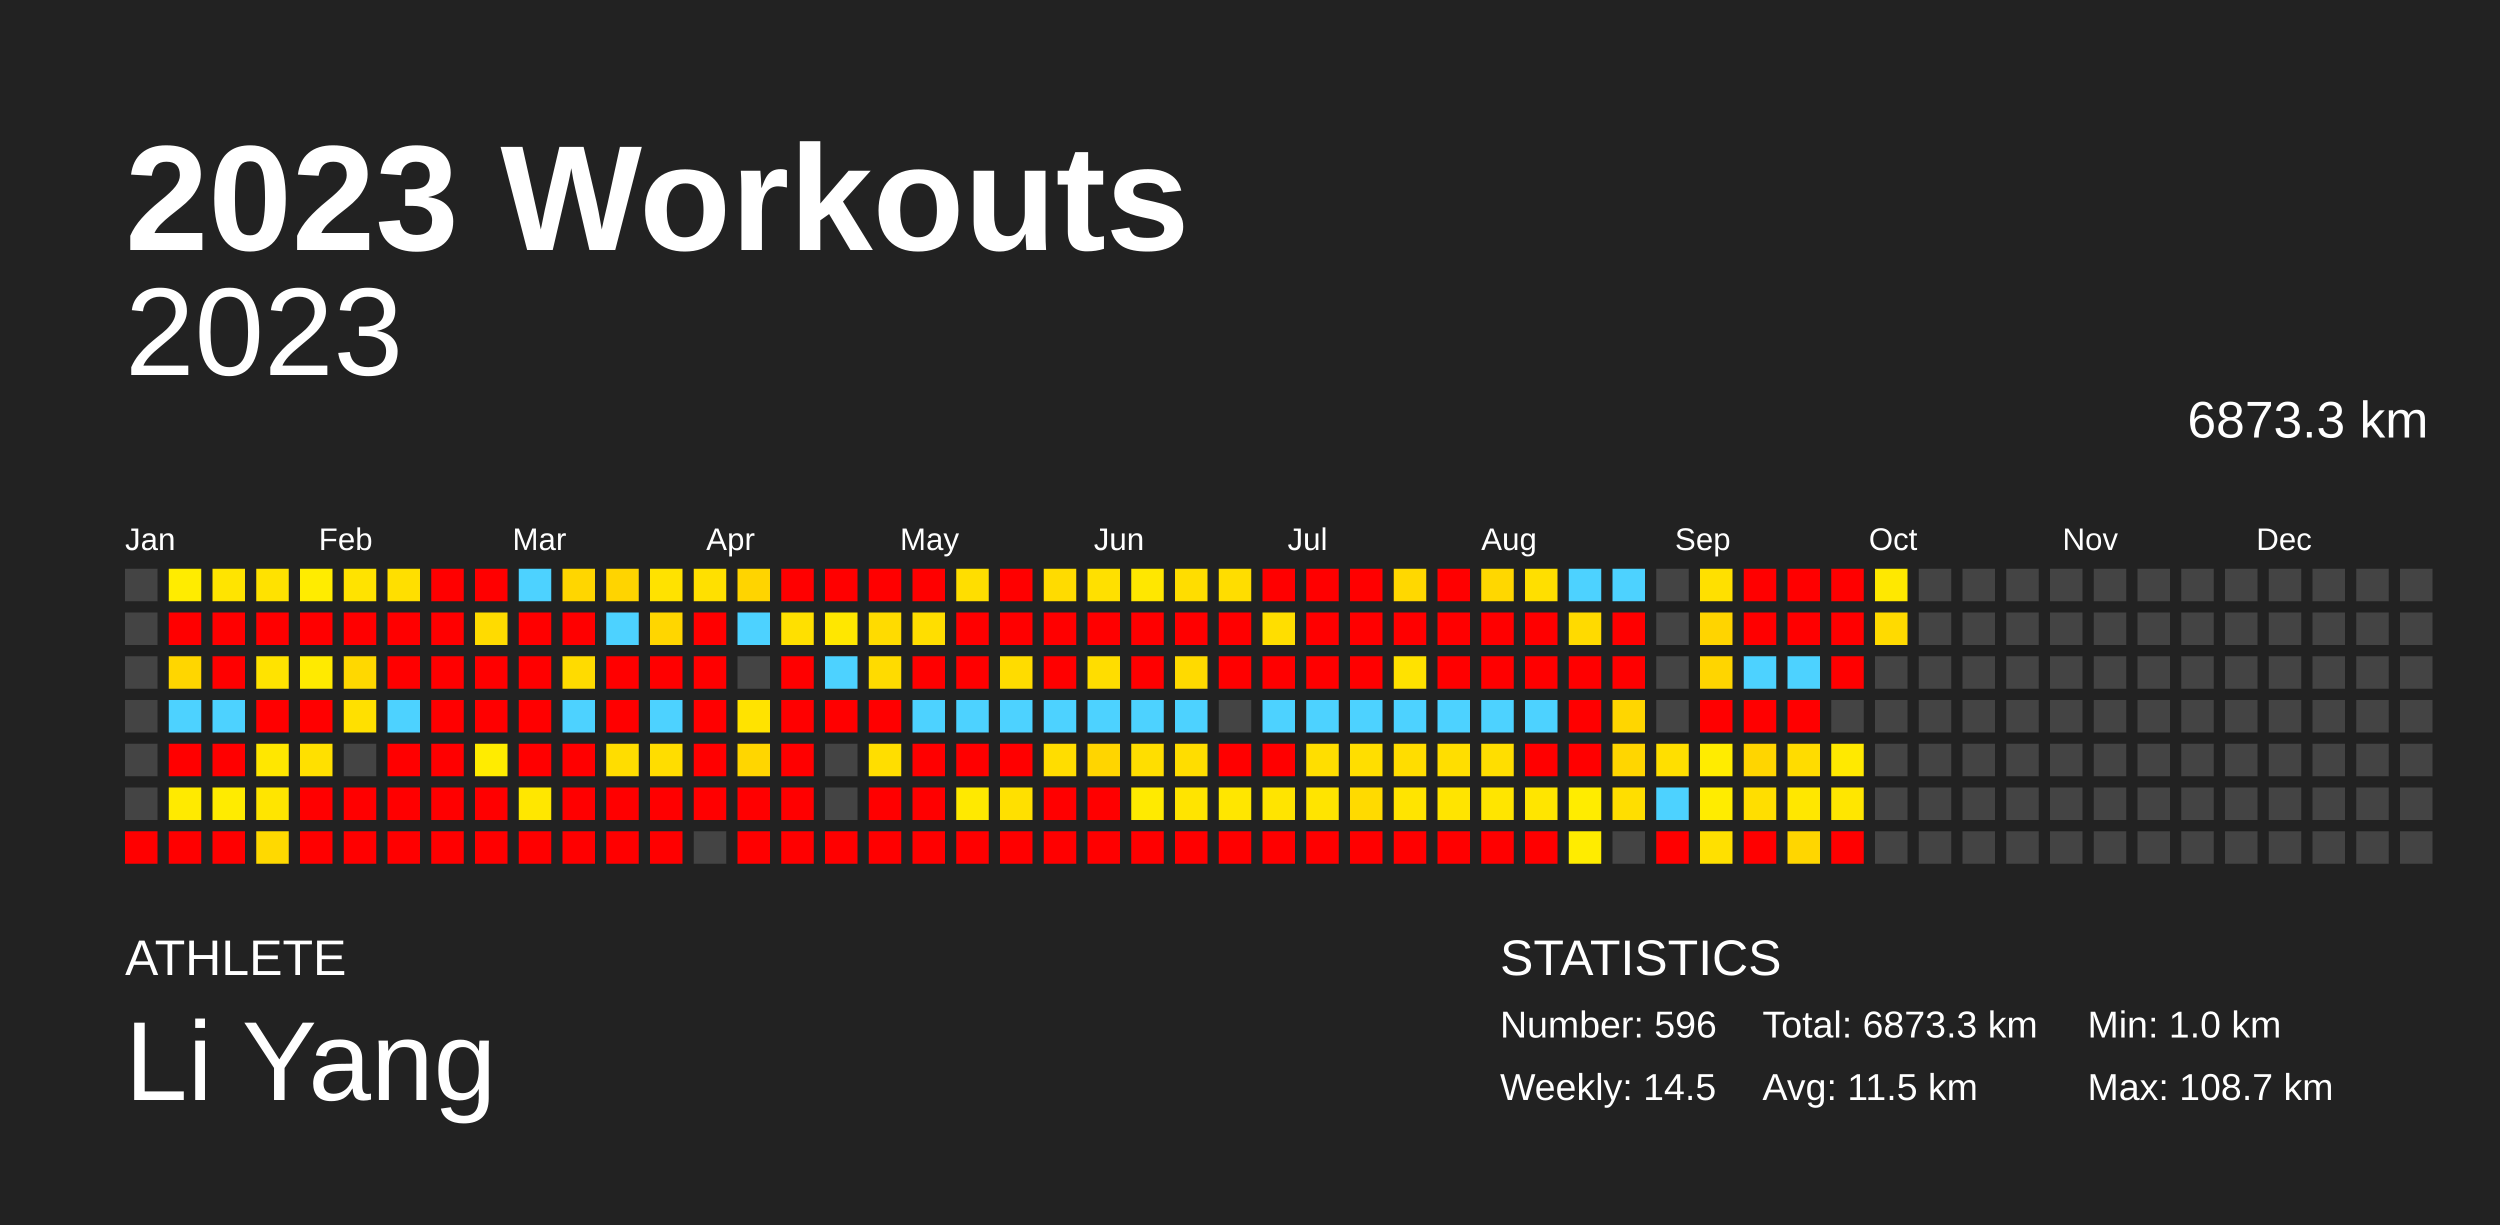
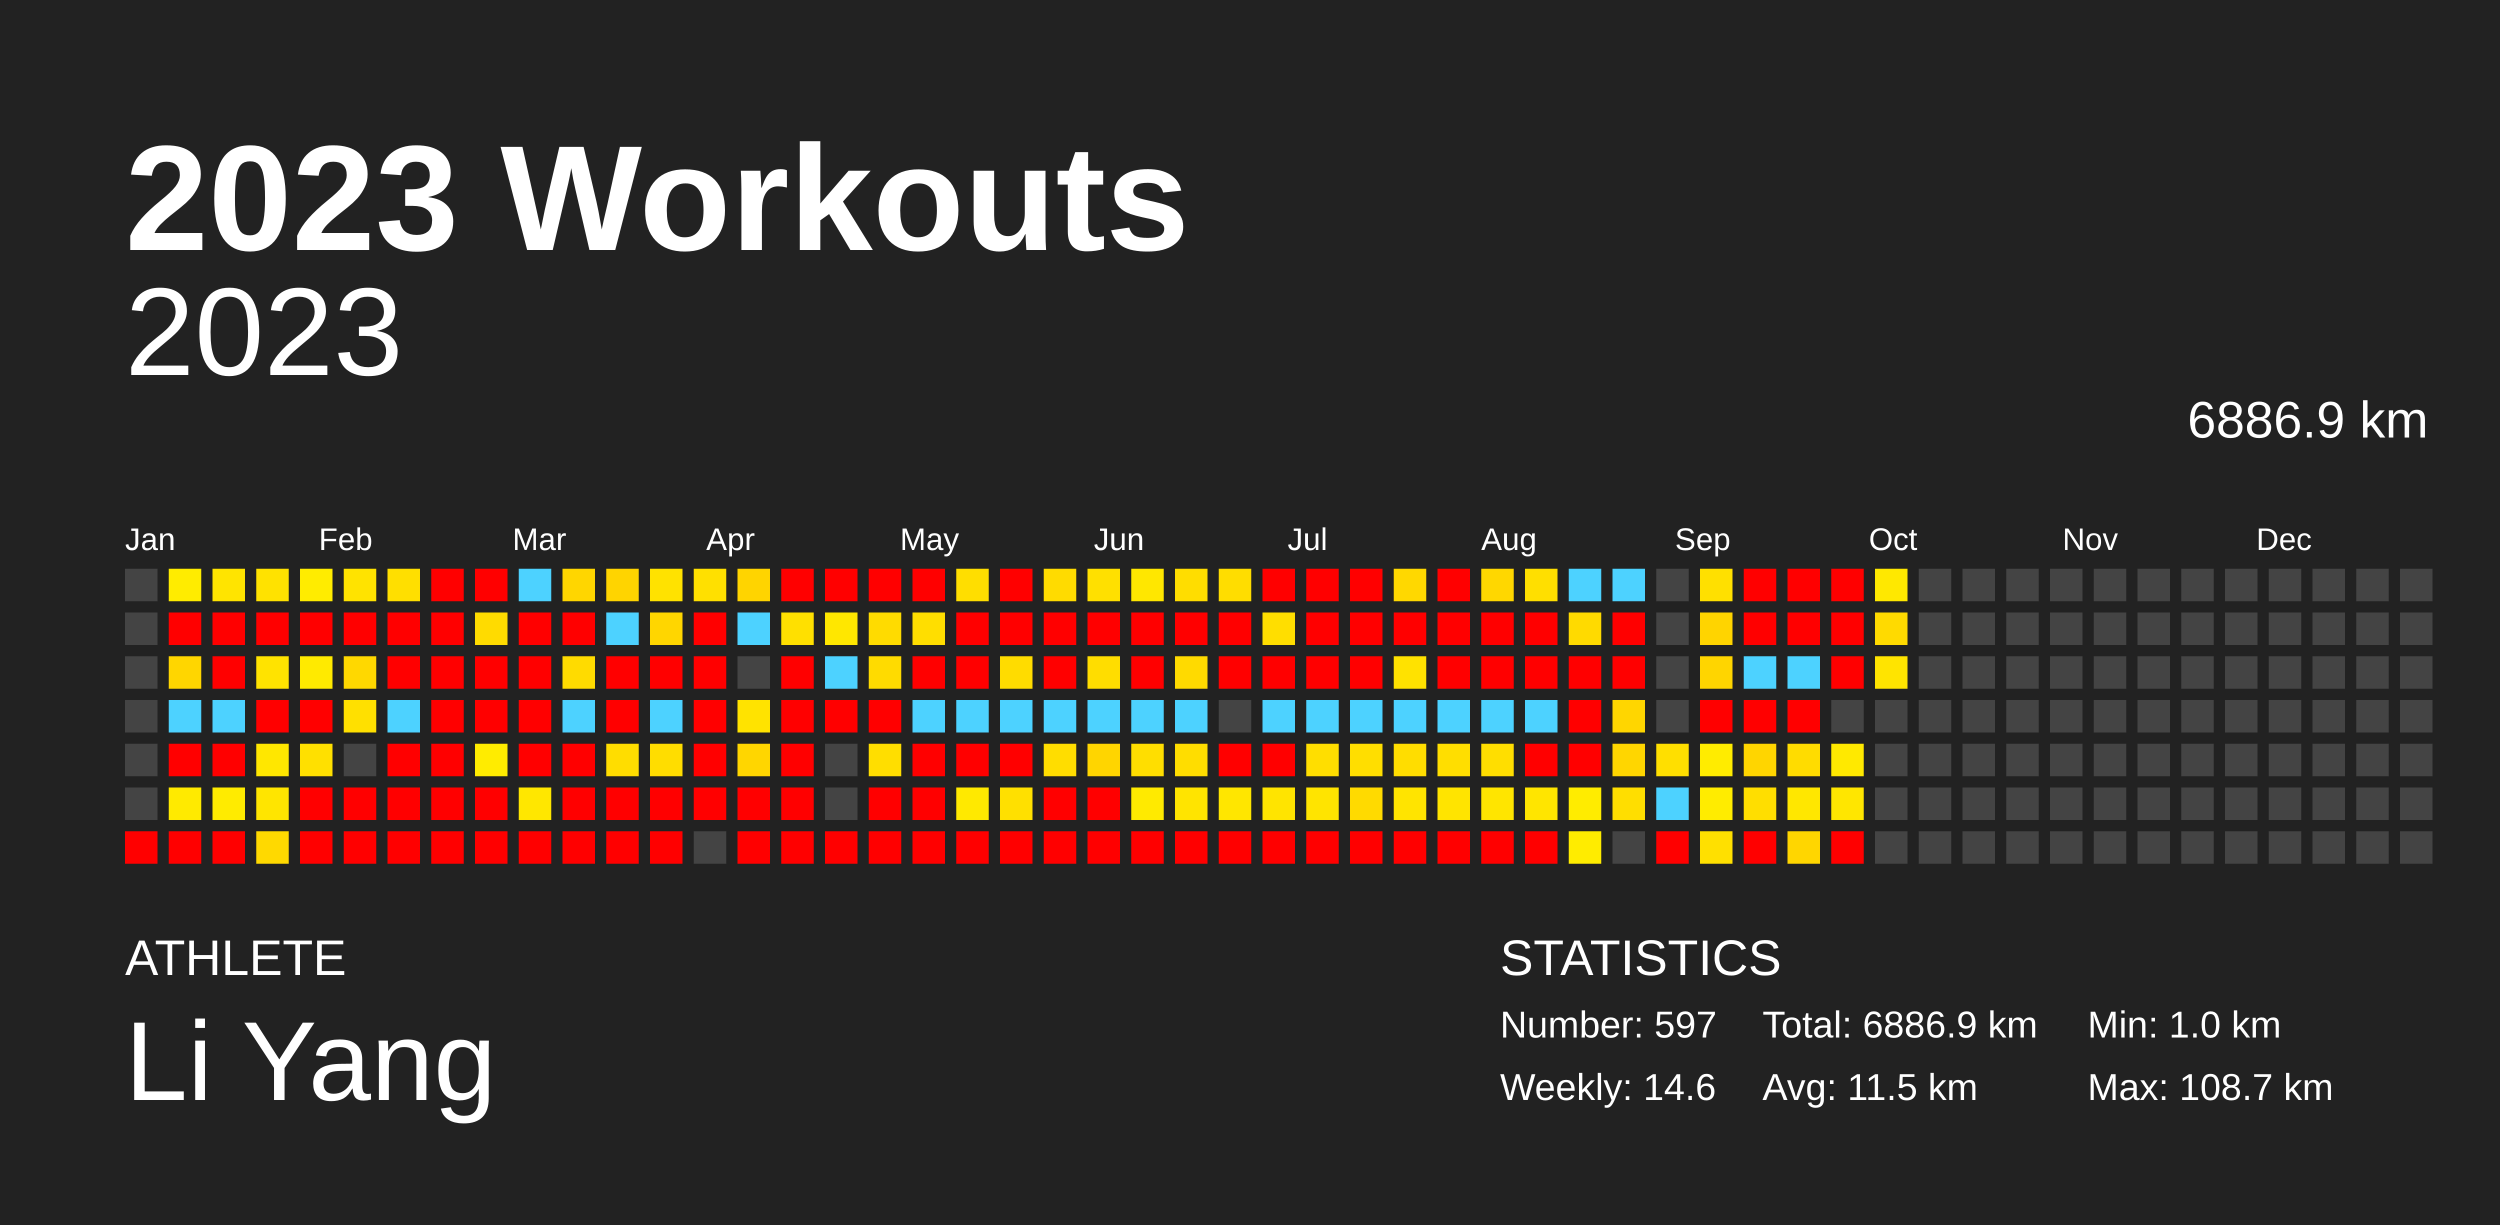
<svg xmlns="http://www.w3.org/2000/svg" baseProfile="full" height="98mm" version="1.1" viewBox="0,0,200,98" width="200mm">
  <defs />
  <rect fill="#222222" height="98" width="200" x="0" y="0" />
  <text fill="#FFFFFF" style="font-size:12px; font-family:Arial; font-weight:bold;" x="10" y="20">2023 Workouts</text>
  <text fill="#FFFFFF" style="font-size:4px; font-family:Arial" x="10" y="78">ATHLETE</text>
  <text fill="#FFFFFF" style="font-size:9px; font-family:Arial" x="10" y="88">Li Yang</text>
  <text fill="#FFFFFF" style="font-size:4px; font-family:Arial" x="120" y="78">STATISTICS</text>
-   <text fill="#FFFFFF" style="font-size:3px; font-family:Arial" x="120" y="83">Number: 596</text>
-   <text fill="#FFFFFF" style="font-size:3px; font-family:Arial" x="120" y="88">Weekly: 14.5</text>
-   <text fill="#FFFFFF" style="font-size:3px; font-family:Arial" x="141" y="83">Total: 6873.3 km</text>
+   <text fill="#FFFFFF" style="font-size:3px; font-family:Arial" x="120" y="83">Number: 597</text>
+   <text fill="#FFFFFF" style="font-size:3px; font-family:Arial" x="120" y="88">Weekly: 14.6</text>
+   <text fill="#FFFFFF" style="font-size:3px; font-family:Arial" x="141" y="83">Total: 6886.9 km</text>
  <text fill="#FFFFFF" style="font-size:3px; font-family:Arial" x="141" y="88">Avg: 11.5 km</text>
  <text fill="#FFFFFF" style="font-size:3px; font-family:Arial" x="167" y="83">Min: 1.0 km</text>
  <text fill="#FFFFFF" style="font-size:3px; font-family:Arial" x="167" y="88">Max: 108.7 km</text>
  <text alignment-baseline="hanging" fill="#FFFFFF" style="font-size:10.0px; font-family:Arial;" x="10" y="30">2023</text>
-   <text alignment-baseline="hanging" fill="#FFFFFF" style="font-size:4.125px; font-family:Arial;" x="175" y="35">6873.3 km</text>
+   <text alignment-baseline="hanging" fill="#FFFFFF" style="font-size:4.125px; font-family:Arial;" x="175" y="35">6886.9 km</text>
  <text fill="#FFFFFF" style="font-size:2.5px; font-family:Arial" x="10.0" y="44">Jan</text>
  <text fill="#FFFFFF" style="font-size:2.5px; font-family:Arial" x="25.5" y="44">Feb</text>
  <text fill="#FFFFFF" style="font-size:2.5px; font-family:Arial" x="41.0" y="44">Mar</text>
  <text fill="#FFFFFF" style="font-size:2.5px; font-family:Arial" x="56.5" y="44">Apr</text>
  <text fill="#FFFFFF" style="font-size:2.5px; font-family:Arial" x="72.0" y="44">May</text>
  <text fill="#FFFFFF" style="font-size:2.5px; font-family:Arial" x="87.5" y="44">Jun</text>
  <text fill="#FFFFFF" style="font-size:2.5px; font-family:Arial" x="103.0" y="44">Jul</text>
  <text fill="#FFFFFF" style="font-size:2.5px; font-family:Arial" x="118.5" y="44">Aug</text>
  <text fill="#FFFFFF" style="font-size:2.5px; font-family:Arial" x="134.0" y="44">Sep</text>
  <text fill="#FFFFFF" style="font-size:2.5px; font-family:Arial" x="149.5" y="44">Oct</text>
  <text fill="#FFFFFF" style="font-size:2.5px; font-family:Arial" x="165.0" y="44">Nov</text>
  <text fill="#FFFFFF" style="font-size:2.5px; font-family:Arial" x="180.5" y="44">Dec</text>
  <rect fill="#444444" height="2.6" width="2.6" x="10.0" y="45.5" />
  <rect fill="#444444" height="2.6" width="2.6" x="10.0" y="49.0" />
  <rect fill="#444444" height="2.6" width="2.6" x="10.0" y="52.5" />
  <rect fill="#444444" height="2.6" width="2.6" x="10.0" y="56.0" />
  <rect fill="#444444" height="2.6" width="2.6" x="10.0" y="59.5" />
  <rect fill="#444444" height="2.6" width="2.6" x="10.0" y="63.0" />
  <rect fill="red" height="2.6" width="2.6" x="10.0" y="66.5" />
  <rect fill="#ffec00" height="2.6" width="2.6" x="13.5" y="45.5" />
  <rect fill="red" height="2.6" width="2.6" x="13.5" y="49.0" />
  <rect fill="#ffd600" height="2.6" width="2.6" x="13.5" y="52.5" />
  <rect fill="#4dd2ff" height="2.6" width="2.6" x="13.5" y="56.0" />
  <rect fill="red" height="2.6" width="2.6" x="13.5" y="59.5" />
  <rect fill="#ffea00" height="2.6" width="2.6" x="13.5" y="63.0" />
  <rect fill="red" height="2.6" width="2.6" x="13.5" y="66.5" />
  <rect fill="#ffe400" height="2.6" width="2.6" x="17.0" y="45.5" />
  <rect fill="red" height="2.6" width="2.6" x="17.0" y="49.0" />
  <rect fill="red" height="2.6" width="2.6" x="17.0" y="52.5" />
  <rect fill="#4dd2ff" height="2.6" width="2.6" x="17.0" y="56.0" />
  <rect fill="red" height="2.6" width="2.6" x="17.0" y="59.5" />
  <rect fill="#ffeb00" height="2.6" width="2.6" x="17.0" y="63.0" />
  <rect fill="red" height="2.6" width="2.6" x="17.0" y="66.5" />
  <rect fill="#ffe200" height="2.6" width="2.6" x="20.5" y="45.5" />
  <rect fill="red" height="2.6" width="2.6" x="20.5" y="49.0" />
  <rect fill="#ffe300" height="2.6" width="2.6" x="20.5" y="52.5" />
  <rect fill="red" height="2.6" width="2.6" x="20.5" y="56.0" />
  <rect fill="#ffe700" height="2.6" width="2.6" x="20.5" y="59.5" />
  <rect fill="#ffe500" height="2.6" width="2.6" x="20.5" y="63.0" />
  <rect fill="#ffd900" height="2.6" width="2.6" x="20.5" y="66.5" />
  <rect fill="#ffec00" height="2.6" width="2.6" x="24.0" y="45.5" />
  <rect fill="red" height="2.6" width="2.6" x="24.0" y="49.0" />
  <rect fill="#ffea00" height="2.6" width="2.6" x="24.0" y="52.5" />
  <rect fill="red" height="2.6" width="2.6" x="24.0" y="56.0" />
  <rect fill="#ffe000" height="2.6" width="2.6" x="24.0" y="59.5" />
  <rect fill="red" height="2.6" width="2.6" x="24.0" y="63.0" />
  <rect fill="red" height="2.6" width="2.6" x="24.0" y="66.5" />
  <rect fill="#ffe300" height="2.6" width="2.6" x="27.5" y="45.5" />
  <rect fill="red" height="2.6" width="2.6" x="27.5" y="49.0" />
  <rect fill="#ffd800" height="2.6" width="2.6" x="27.5" y="52.5" />
  <rect fill="#ffe000" height="2.6" width="2.6" x="27.5" y="56.0" />
  <rect fill="#444444" height="2.6" width="2.6" x="27.5" y="59.5" />
  <rect fill="red" height="2.6" width="2.6" x="27.5" y="63.0" />
  <rect fill="red" height="2.6" width="2.6" x="27.5" y="66.5" />
  <rect fill="#ffdf00" height="2.6" width="2.6" x="31.0" y="45.5" />
  <rect fill="red" height="2.6" width="2.6" x="31.0" y="49.0" />
  <rect fill="red" height="2.6" width="2.6" x="31.0" y="52.5" />
  <rect fill="#4dd2ff" height="2.6" width="2.6" x="31.0" y="56.0" />
  <rect fill="red" height="2.6" width="2.6" x="31.0" y="59.5" />
  <rect fill="red" height="2.6" width="2.6" x="31.0" y="63.0" />
  <rect fill="red" height="2.6" width="2.6" x="31.0" y="66.5" />
  <rect fill="red" height="2.6" width="2.6" x="34.5" y="45.5" />
  <rect fill="red" height="2.6" width="2.6" x="34.5" y="49.0" />
  <rect fill="red" height="2.6" width="2.6" x="34.5" y="52.5" />
  <rect fill="red" height="2.6" width="2.6" x="34.5" y="56.0" />
  <rect fill="red" height="2.6" width="2.6" x="34.5" y="59.5" />
  <rect fill="red" height="2.6" width="2.6" x="34.5" y="63.0" />
  <rect fill="red" height="2.6" width="2.6" x="34.5" y="66.5" />
  <rect fill="red" height="2.6" width="2.6" x="38.0" y="45.5" />
  <rect fill="#ffdb00" height="2.6" width="2.6" x="38.0" y="49.0" />
  <rect fill="red" height="2.6" width="2.6" x="38.0" y="52.5" />
  <rect fill="red" height="2.6" width="2.6" x="38.0" y="56.0" />
  <rect fill="#ffec00" height="2.6" width="2.6" x="38.0" y="59.5" />
  <rect fill="red" height="2.6" width="2.6" x="38.0" y="63.0" />
  <rect fill="red" height="2.6" width="2.6" x="38.0" y="66.5" />
  <rect fill="#4dd2ff" height="2.6" width="2.6" x="41.5" y="45.5" />
  <rect fill="red" height="2.6" width="2.6" x="41.5" y="49.0" />
  <rect fill="red" height="2.6" width="2.6" x="41.5" y="52.5" />
  <rect fill="red" height="2.6" width="2.6" x="41.5" y="56.0" />
  <rect fill="red" height="2.6" width="2.6" x="41.5" y="59.5" />
  <rect fill="#ffe700" height="2.6" width="2.6" x="41.5" y="63.0" />
  <rect fill="red" height="2.6" width="2.6" x="41.5" y="66.5" />
  <rect fill="#ffd600" height="2.6" width="2.6" x="45.0" y="45.5" />
  <rect fill="red" height="2.6" width="2.6" x="45.0" y="49.0" />
  <rect fill="#ffdb00" height="2.6" width="2.6" x="45.0" y="52.5" />
  <rect fill="#4dd2ff" height="2.6" width="2.6" x="45.0" y="56.0" />
  <rect fill="red" height="2.6" width="2.6" x="45.0" y="59.5" />
  <rect fill="red" height="2.6" width="2.6" x="45.0" y="63.0" />
  <rect fill="red" height="2.6" width="2.6" x="45.0" y="66.5" />
  <rect fill="#ffd400" height="2.6" width="2.6" x="48.5" y="45.5" />
  <rect fill="#4dd2ff" height="2.6" width="2.6" x="48.5" y="49.0" />
  <rect fill="red" height="2.6" width="2.6" x="48.5" y="52.5" />
  <rect fill="red" height="2.6" width="2.6" x="48.5" y="56.0" />
  <rect fill="#ffdd00" height="2.6" width="2.6" x="48.5" y="59.5" />
  <rect fill="red" height="2.6" width="2.6" x="48.5" y="63.0" />
  <rect fill="red" height="2.6" width="2.6" x="48.5" y="66.5" />
  <rect fill="#ffe200" height="2.6" width="2.6" x="52.0" y="45.5" />
  <rect fill="#ffd600" height="2.6" width="2.6" x="52.0" y="49.0" />
  <rect fill="red" height="2.6" width="2.6" x="52.0" y="52.5" />
  <rect fill="#4dd2ff" height="2.6" width="2.6" x="52.0" y="56.0" />
  <rect fill="#ffdd00" height="2.6" width="2.6" x="52.0" y="59.5" />
  <rect fill="red" height="2.6" width="2.6" x="52.0" y="63.0" />
  <rect fill="red" height="2.6" width="2.6" x="52.0" y="66.5" />
  <rect fill="#ffe000" height="2.6" width="2.6" x="55.5" y="45.5" />
  <rect fill="red" height="2.6" width="2.6" x="55.5" y="49.0" />
  <rect fill="red" height="2.6" width="2.6" x="55.5" y="52.5" />
  <rect fill="red" height="2.6" width="2.6" x="55.5" y="56.0" />
  <rect fill="red" height="2.6" width="2.6" x="55.5" y="59.5" />
  <rect fill="red" height="2.6" width="2.6" x="55.5" y="63.0" />
  <rect fill="#444444" height="2.6" width="2.6" x="55.5" y="66.5" />
  <rect fill="#ffd400" height="2.6" width="2.6" x="59.0" y="45.5" />
  <rect fill="#4dd2ff" height="2.6" width="2.6" x="59.0" y="49.0" />
  <rect fill="#444444" height="2.6" width="2.6" x="59.0" y="52.5" />
  <rect fill="#ffe300" height="2.6" width="2.6" x="59.0" y="56.0" />
  <rect fill="#ffd600" height="2.6" width="2.6" x="59.0" y="59.5" />
  <rect fill="red" height="2.6" width="2.6" x="59.0" y="63.0" />
  <rect fill="red" height="2.6" width="2.6" x="59.0" y="66.5" />
  <rect fill="red" height="2.6" width="2.6" x="62.5" y="45.5" />
  <rect fill="#ffe000" height="2.6" width="2.6" x="62.5" y="49.0" />
  <rect fill="red" height="2.6" width="2.6" x="62.5" y="52.5" />
  <rect fill="red" height="2.6" width="2.6" x="62.5" y="56.0" />
  <rect fill="red" height="2.6" width="2.6" x="62.5" y="59.5" />
  <rect fill="red" height="2.6" width="2.6" x="62.5" y="63.0" />
  <rect fill="red" height="2.6" width="2.6" x="62.5" y="66.5" />
  <rect fill="red" height="2.6" width="2.6" x="66.0" y="45.5" />
  <rect fill="#ffe700" height="2.6" width="2.6" x="66.0" y="49.0" />
  <rect fill="#4dd2ff" height="2.6" width="2.6" x="66.0" y="52.5" />
  <rect fill="red" height="2.6" width="2.6" x="66.0" y="56.0" />
  <rect fill="#444444" height="2.6" width="2.6" x="66.0" y="59.5" />
  <rect fill="#444444" height="2.6" width="2.6" x="66.0" y="63.0" />
  <rect fill="red" height="2.6" width="2.6" x="66.0" y="66.5" />
  <rect fill="red" height="2.6" width="2.6" x="69.5" y="45.5" />
  <rect fill="#ffdb00" height="2.6" width="2.6" x="69.5" y="49.0" />
  <rect fill="#ffdb00" height="2.6" width="2.6" x="69.5" y="52.5" />
  <rect fill="red" height="2.6" width="2.6" x="69.5" y="56.0" />
  <rect fill="#ffde00" height="2.6" width="2.6" x="69.5" y="59.5" />
  <rect fill="red" height="2.6" width="2.6" x="69.5" y="63.0" />
  <rect fill="red" height="2.6" width="2.6" x="69.5" y="66.5" />
  <rect fill="red" height="2.6" width="2.6" x="73.0" y="45.5" />
  <rect fill="#ffde00" height="2.6" width="2.6" x="73.0" y="49.0" />
  <rect fill="red" height="2.6" width="2.6" x="73.0" y="52.5" />
  <rect fill="#4dd2ff" height="2.6" width="2.6" x="73.0" y="56.0" />
  <rect fill="red" height="2.6" width="2.6" x="73.0" y="59.5" />
  <rect fill="red" height="2.6" width="2.6" x="73.0" y="63.0" />
  <rect fill="red" height="2.6" width="2.6" x="73.0" y="66.5" />
  <rect fill="#ffde00" height="2.6" width="2.6" x="76.5" y="45.5" />
  <rect fill="red" height="2.6" width="2.6" x="76.5" y="49.0" />
  <rect fill="red" height="2.6" width="2.6" x="76.5" y="52.5" />
  <rect fill="#4dd2ff" height="2.6" width="2.6" x="76.5" y="56.0" />
  <rect fill="red" height="2.6" width="2.6" x="76.5" y="59.5" />
  <rect fill="#ffe900" height="2.6" width="2.6" x="76.5" y="63.0" />
  <rect fill="red" height="2.6" width="2.6" x="76.5" y="66.5" />
  <rect fill="red" height="2.6" width="2.6" x="80.0" y="45.5" />
  <rect fill="red" height="2.6" width="2.6" x="80.0" y="49.0" />
  <rect fill="#ffdc00" height="2.6" width="2.6" x="80.0" y="52.5" />
  <rect fill="#4dd2ff" height="2.6" width="2.6" x="80.0" y="56.0" />
  <rect fill="red" height="2.6" width="2.6" x="80.0" y="59.5" />
  <rect fill="#ffe000" height="2.6" width="2.6" x="80.0" y="63.0" />
  <rect fill="red" height="2.6" width="2.6" x="80.0" y="66.5" />
  <rect fill="#ffdb00" height="2.6" width="2.6" x="83.5" y="45.5" />
  <rect fill="red" height="2.6" width="2.6" x="83.5" y="49.0" />
  <rect fill="red" height="2.6" width="2.6" x="83.5" y="52.5" />
  <rect fill="#4dd2ff" height="2.6" width="2.6" x="83.5" y="56.0" />
  <rect fill="#ffdd00" height="2.6" width="2.6" x="83.5" y="59.5" />
  <rect fill="red" height="2.6" width="2.6" x="83.5" y="63.0" />
  <rect fill="red" height="2.6" width="2.6" x="83.5" y="66.5" />
  <rect fill="#ffe000" height="2.6" width="2.6" x="87.0" y="45.5" />
  <rect fill="red" height="2.6" width="2.6" x="87.0" y="49.0" />
  <rect fill="#ffdd00" height="2.6" width="2.6" x="87.0" y="52.5" />
  <rect fill="#4dd2ff" height="2.6" width="2.6" x="87.0" y="56.0" />
  <rect fill="#ffd500" height="2.6" width="2.6" x="87.0" y="59.5" />
  <rect fill="red" height="2.6" width="2.6" x="87.0" y="63.0" />
  <rect fill="red" height="2.6" width="2.6" x="87.0" y="66.5" />
  <rect fill="#ffe700" height="2.6" width="2.6" x="90.5" y="45.5" />
  <rect fill="red" height="2.6" width="2.6" x="90.5" y="49.0" />
  <rect fill="red" height="2.6" width="2.6" x="90.5" y="52.5" />
  <rect fill="#4dd2ff" height="2.6" width="2.6" x="90.5" y="56.0" />
  <rect fill="#ffde00" height="2.6" width="2.6" x="90.5" y="59.5" />
  <rect fill="#ffea00" height="2.6" width="2.6" x="90.5" y="63.0" />
  <rect fill="red" height="2.6" width="2.6" x="90.5" y="66.5" />
  <rect fill="#ffdd00" height="2.6" width="2.6" x="94.0" y="45.5" />
  <rect fill="red" height="2.6" width="2.6" x="94.0" y="49.0" />
  <rect fill="#ffda00" height="2.6" width="2.6" x="94.0" y="52.5" />
  <rect fill="#4dd2ff" height="2.6" width="2.6" x="94.0" y="56.0" />
  <rect fill="#ffdd00" height="2.6" width="2.6" x="94.0" y="59.5" />
  <rect fill="#ffe400" height="2.6" width="2.6" x="94.0" y="63.0" />
  <rect fill="red" height="2.6" width="2.6" x="94.0" y="66.5" />
  <rect fill="#ffdd00" height="2.6" width="2.6" x="97.5" y="45.5" />
  <rect fill="red" height="2.6" width="2.6" x="97.5" y="49.0" />
  <rect fill="red" height="2.6" width="2.6" x="97.5" y="52.5" />
  <rect fill="#444444" height="2.6" width="2.6" x="97.5" y="56.0" />
  <rect fill="red" height="2.6" width="2.6" x="97.5" y="59.5" />
  <rect fill="#ffe600" height="2.6" width="2.6" x="97.5" y="63.0" />
  <rect fill="red" height="2.6" width="2.6" x="97.5" y="66.5" />
  <rect fill="red" height="2.6" width="2.6" x="101.0" y="45.5" />
  <rect fill="#ffde00" height="2.6" width="2.6" x="101.0" y="49.0" />
  <rect fill="red" height="2.6" width="2.6" x="101.0" y="52.5" />
  <rect fill="#4dd2ff" height="2.6" width="2.6" x="101.0" y="56.0" />
  <rect fill="red" height="2.6" width="2.6" x="101.0" y="59.5" />
  <rect fill="#ffe400" height="2.6" width="2.6" x="101.0" y="63.0" />
  <rect fill="red" height="2.6" width="2.6" x="101.0" y="66.5" />
  <rect fill="red" height="2.6" width="2.6" x="104.5" y="45.5" />
  <rect fill="red" height="2.6" width="2.6" x="104.5" y="49.0" />
  <rect fill="red" height="2.6" width="2.6" x="104.5" y="52.5" />
  <rect fill="#4dd2ff" height="2.6" width="2.6" x="104.5" y="56.0" />
  <rect fill="#ffde00" height="2.6" width="2.6" x="104.5" y="59.5" />
  <rect fill="#ffe400" height="2.6" width="2.6" x="104.5" y="63.0" />
  <rect fill="red" height="2.6" width="2.6" x="104.5" y="66.5" />
  <rect fill="red" height="2.6" width="2.6" x="108.0" y="45.5" />
  <rect fill="red" height="2.6" width="2.6" x="108.0" y="49.0" />
  <rect fill="red" height="2.6" width="2.6" x="108.0" y="52.5" />
  <rect fill="#4dd2ff" height="2.6" width="2.6" x="108.0" y="56.0" />
  <rect fill="#ffde00" height="2.6" width="2.6" x="108.0" y="59.5" />
  <rect fill="#ffda00" height="2.6" width="2.6" x="108.0" y="63.0" />
  <rect fill="red" height="2.6" width="2.6" x="108.0" y="66.5" />
  <rect fill="#ffd800" height="2.6" width="2.6" x="111.5" y="45.5" />
  <rect fill="red" height="2.6" width="2.6" x="111.5" y="49.0" />
  <rect fill="#ffe200" height="2.6" width="2.6" x="111.5" y="52.5" />
  <rect fill="#4dd2ff" height="2.6" width="2.6" x="111.5" y="56.0" />
  <rect fill="#ffdd00" height="2.6" width="2.6" x="111.5" y="59.5" />
  <rect fill="#ffe400" height="2.6" width="2.6" x="111.5" y="63.0" />
  <rect fill="red" height="2.6" width="2.6" x="111.5" y="66.5" />
  <rect fill="red" height="2.6" width="2.6" x="115.0" y="45.5" />
  <rect fill="red" height="2.6" width="2.6" x="115.0" y="49.0" />
  <rect fill="red" height="2.6" width="2.6" x="115.0" y="52.5" />
  <rect fill="#4dd2ff" height="2.6" width="2.6" x="115.0" y="56.0" />
  <rect fill="#ffde00" height="2.6" width="2.6" x="115.0" y="59.5" />
  <rect fill="#ffe400" height="2.6" width="2.6" x="115.0" y="63.0" />
  <rect fill="red" height="2.6" width="2.6" x="115.0" y="66.5" />
  <rect fill="#ffd700" height="2.6" width="2.6" x="118.5" y="45.5" />
  <rect fill="red" height="2.6" width="2.6" x="118.5" y="49.0" />
  <rect fill="red" height="2.6" width="2.6" x="118.5" y="52.5" />
  <rect fill="#4dd2ff" height="2.6" width="2.6" x="118.5" y="56.0" />
  <rect fill="#ffde00" height="2.6" width="2.6" x="118.5" y="59.5" />
  <rect fill="#ffe500" height="2.6" width="2.6" x="118.5" y="63.0" />
  <rect fill="red" height="2.6" width="2.6" x="118.5" y="66.5" />
  <rect fill="#ffdf00" height="2.6" width="2.6" x="122.0" y="45.5" />
  <rect fill="red" height="2.6" width="2.6" x="122.0" y="49.0" />
  <rect fill="red" height="2.6" width="2.6" x="122.0" y="52.5" />
  <rect fill="#4dd2ff" height="2.6" width="2.6" x="122.0" y="56.0" />
  <rect fill="red" height="2.6" width="2.6" x="122.0" y="59.5" />
  <rect fill="#ffe500" height="2.6" width="2.6" x="122.0" y="63.0" />
  <rect fill="red" height="2.6" width="2.6" x="122.0" y="66.5" />
  <rect fill="#4dd2ff" height="2.6" width="2.6" x="125.5" y="45.5" />
  <rect fill="#ffda00" height="2.6" width="2.6" x="125.5" y="49.0" />
  <rect fill="red" height="2.6" width="2.6" x="125.5" y="52.5" />
  <rect fill="red" height="2.6" width="2.6" x="125.5" y="56.0" />
  <rect fill="red" height="2.6" width="2.6" x="125.5" y="59.5" />
  <rect fill="#ffec00" height="2.6" width="2.6" x="125.5" y="63.0" />
  <rect fill="#ffec00" height="2.6" width="2.6" x="125.5" y="66.5" />
  <rect fill="#4dd2ff" height="2.6" width="2.6" x="129.0" y="45.5" />
  <rect fill="red" height="2.6" width="2.6" x="129.0" y="49.0" />
  <rect fill="red" height="2.6" width="2.6" x="129.0" y="52.5" />
  <rect fill="#ffd600" height="2.6" width="2.6" x="129.0" y="56.0" />
  <rect fill="#ffd600" height="2.6" width="2.6" x="129.0" y="59.5" />
  <rect fill="#ffde00" height="2.6" width="2.6" x="129.0" y="63.0" />
  <rect fill="#444444" height="2.6" width="2.6" x="129.0" y="66.5" />
  <rect fill="#444444" height="2.6" width="2.6" x="132.5" y="45.5" />
  <rect fill="#444444" height="2.6" width="2.6" x="132.5" y="49.0" />
  <rect fill="#444444" height="2.6" width="2.6" x="132.5" y="52.5" />
  <rect fill="#444444" height="2.6" width="2.6" x="132.5" y="56.0" />
  <rect fill="#ffdf00" height="2.6" width="2.6" x="132.5" y="59.5" />
  <rect fill="#4dd2ff" height="2.6" width="2.6" x="132.5" y="63.0" />
  <rect fill="red" height="2.6" width="2.6" x="132.5" y="66.5" />
  <rect fill="#ffe000" height="2.6" width="2.6" x="136.0" y="45.5" />
  <rect fill="#ffd400" height="2.6" width="2.6" x="136.0" y="49.0" />
  <rect fill="#ffd500" height="2.6" width="2.6" x="136.0" y="52.5" />
  <rect fill="red" height="2.6" width="2.6" x="136.0" y="56.0" />
  <rect fill="#ffec00" height="2.6" width="2.6" x="136.0" y="59.5" />
  <rect fill="#ffec00" height="2.6" width="2.6" x="136.0" y="63.0" />
  <rect fill="#ffe000" height="2.6" width="2.6" x="136.0" y="66.5" />
  <rect fill="red" height="2.6" width="2.6" x="139.5" y="45.5" />
  <rect fill="red" height="2.6" width="2.6" x="139.5" y="49.0" />
  <rect fill="#4dd2ff" height="2.6" width="2.6" x="139.5" y="52.5" />
  <rect fill="red" height="2.6" width="2.6" x="139.5" y="56.0" />
  <rect fill="#ffd500" height="2.6" width="2.6" x="139.5" y="59.5" />
  <rect fill="#ffde00" height="2.6" width="2.6" x="139.5" y="63.0" />
  <rect fill="red" height="2.6" width="2.6" x="139.5" y="66.5" />
  <rect fill="red" height="2.6" width="2.6" x="143.0" y="45.5" />
  <rect fill="red" height="2.6" width="2.6" x="143.0" y="49.0" />
  <rect fill="#4dd2ff" height="2.6" width="2.6" x="143.0" y="52.5" />
  <rect fill="red" height="2.6" width="2.6" x="143.0" y="56.0" />
  <rect fill="#ffdc00" height="2.6" width="2.6" x="143.0" y="59.5" />
  <rect fill="#ffe700" height="2.6" width="2.6" x="143.0" y="63.0" />
  <rect fill="#ffd600" height="2.6" width="2.6" x="143.0" y="66.5" />
  <rect fill="red" height="2.6" width="2.6" x="146.5" y="45.5" />
  <rect fill="red" height="2.6" width="2.6" x="146.5" y="49.0" />
  <rect fill="red" height="2.6" width="2.6" x="146.5" y="52.5" />
  <rect fill="#444444" height="2.6" width="2.6" x="146.5" y="56.0" />
  <rect fill="#ffe900" height="2.6" width="2.6" x="146.5" y="59.5" />
  <rect fill="#ffe600" height="2.6" width="2.6" x="146.5" y="63.0" />
  <rect fill="red" height="2.6" width="2.6" x="146.5" y="66.5" />
  <rect fill="#ffe800" height="2.6" width="2.6" x="150.0" y="45.5" />
  <rect fill="#ffda00" height="2.6" width="2.6" x="150.0" y="49.0" />
-   <rect fill="#444444" height="2.6" width="2.6" x="150.0" y="52.5" />
+   <rect fill="#ffe400" height="2.6" width="2.6" x="150.0" y="52.5" />
  <rect fill="#444444" height="2.6" width="2.6" x="150.0" y="56.0" />
  <rect fill="#444444" height="2.6" width="2.6" x="150.0" y="59.5" />
  <rect fill="#444444" height="2.6" width="2.6" x="150.0" y="63.0" />
  <rect fill="#444444" height="2.6" width="2.6" x="150.0" y="66.5" />
  <rect fill="#444444" height="2.6" width="2.6" x="153.5" y="45.5" />
  <rect fill="#444444" height="2.6" width="2.6" x="153.5" y="49.0" />
  <rect fill="#444444" height="2.6" width="2.6" x="153.5" y="52.5" />
  <rect fill="#444444" height="2.6" width="2.6" x="153.5" y="56.0" />
  <rect fill="#444444" height="2.6" width="2.6" x="153.5" y="59.5" />
  <rect fill="#444444" height="2.6" width="2.6" x="153.5" y="63.0" />
  <rect fill="#444444" height="2.6" width="2.6" x="153.5" y="66.5" />
  <rect fill="#444444" height="2.6" width="2.6" x="157.0" y="45.5" />
  <rect fill="#444444" height="2.6" width="2.6" x="157.0" y="49.0" />
  <rect fill="#444444" height="2.6" width="2.6" x="157.0" y="52.5" />
  <rect fill="#444444" height="2.6" width="2.6" x="157.0" y="56.0" />
  <rect fill="#444444" height="2.6" width="2.6" x="157.0" y="59.5" />
  <rect fill="#444444" height="2.6" width="2.6" x="157.0" y="63.0" />
  <rect fill="#444444" height="2.6" width="2.6" x="157.0" y="66.5" />
  <rect fill="#444444" height="2.6" width="2.6" x="160.5" y="45.5" />
  <rect fill="#444444" height="2.6" width="2.6" x="160.5" y="49.0" />
  <rect fill="#444444" height="2.6" width="2.6" x="160.5" y="52.5" />
  <rect fill="#444444" height="2.6" width="2.6" x="160.5" y="56.0" />
  <rect fill="#444444" height="2.6" width="2.6" x="160.5" y="59.5" />
  <rect fill="#444444" height="2.6" width="2.6" x="160.5" y="63.0" />
  <rect fill="#444444" height="2.6" width="2.6" x="160.5" y="66.5" />
  <rect fill="#444444" height="2.6" width="2.6" x="164.0" y="45.5" />
  <rect fill="#444444" height="2.6" width="2.6" x="164.0" y="49.0" />
  <rect fill="#444444" height="2.6" width="2.6" x="164.0" y="52.5" />
  <rect fill="#444444" height="2.6" width="2.6" x="164.0" y="56.0" />
  <rect fill="#444444" height="2.6" width="2.6" x="164.0" y="59.5" />
  <rect fill="#444444" height="2.6" width="2.6" x="164.0" y="63.0" />
  <rect fill="#444444" height="2.6" width="2.6" x="164.0" y="66.5" />
  <rect fill="#444444" height="2.6" width="2.6" x="167.5" y="45.5" />
  <rect fill="#444444" height="2.6" width="2.6" x="167.5" y="49.0" />
  <rect fill="#444444" height="2.6" width="2.6" x="167.5" y="52.5" />
  <rect fill="#444444" height="2.6" width="2.6" x="167.5" y="56.0" />
  <rect fill="#444444" height="2.6" width="2.6" x="167.5" y="59.5" />
  <rect fill="#444444" height="2.6" width="2.6" x="167.5" y="63.0" />
  <rect fill="#444444" height="2.6" width="2.6" x="167.5" y="66.5" />
  <rect fill="#444444" height="2.6" width="2.6" x="171.0" y="45.5" />
  <rect fill="#444444" height="2.6" width="2.6" x="171.0" y="49.0" />
  <rect fill="#444444" height="2.6" width="2.6" x="171.0" y="52.5" />
  <rect fill="#444444" height="2.6" width="2.6" x="171.0" y="56.0" />
  <rect fill="#444444" height="2.6" width="2.6" x="171.0" y="59.5" />
  <rect fill="#444444" height="2.6" width="2.6" x="171.0" y="63.0" />
  <rect fill="#444444" height="2.6" width="2.6" x="171.0" y="66.5" />
  <rect fill="#444444" height="2.6" width="2.6" x="174.5" y="45.5" />
  <rect fill="#444444" height="2.6" width="2.6" x="174.5" y="49.0" />
  <rect fill="#444444" height="2.6" width="2.6" x="174.5" y="52.5" />
  <rect fill="#444444" height="2.6" width="2.6" x="174.5" y="56.0" />
  <rect fill="#444444" height="2.6" width="2.6" x="174.5" y="59.5" />
  <rect fill="#444444" height="2.6" width="2.6" x="174.5" y="63.0" />
  <rect fill="#444444" height="2.6" width="2.6" x="174.5" y="66.5" />
  <rect fill="#444444" height="2.6" width="2.6" x="178.0" y="45.5" />
  <rect fill="#444444" height="2.6" width="2.6" x="178.0" y="49.0" />
  <rect fill="#444444" height="2.6" width="2.6" x="178.0" y="52.5" />
  <rect fill="#444444" height="2.6" width="2.6" x="178.0" y="56.0" />
  <rect fill="#444444" height="2.6" width="2.6" x="178.0" y="59.5" />
  <rect fill="#444444" height="2.6" width="2.6" x="178.0" y="63.0" />
  <rect fill="#444444" height="2.6" width="2.6" x="178.0" y="66.5" />
  <rect fill="#444444" height="2.6" width="2.6" x="181.5" y="45.5" />
  <rect fill="#444444" height="2.6" width="2.6" x="181.5" y="49.0" />
  <rect fill="#444444" height="2.6" width="2.6" x="181.5" y="52.5" />
  <rect fill="#444444" height="2.6" width="2.6" x="181.5" y="56.0" />
  <rect fill="#444444" height="2.6" width="2.6" x="181.5" y="59.5" />
  <rect fill="#444444" height="2.6" width="2.6" x="181.5" y="63.0" />
  <rect fill="#444444" height="2.6" width="2.6" x="181.5" y="66.5" />
  <rect fill="#444444" height="2.6" width="2.6" x="185.0" y="45.5" />
  <rect fill="#444444" height="2.6" width="2.6" x="185.0" y="49.0" />
  <rect fill="#444444" height="2.6" width="2.6" x="185.0" y="52.5" />
  <rect fill="#444444" height="2.6" width="2.6" x="185.0" y="56.0" />
  <rect fill="#444444" height="2.6" width="2.6" x="185.0" y="59.5" />
  <rect fill="#444444" height="2.6" width="2.6" x="185.0" y="63.0" />
  <rect fill="#444444" height="2.6" width="2.6" x="185.0" y="66.5" />
  <rect fill="#444444" height="2.6" width="2.6" x="188.5" y="45.5" />
  <rect fill="#444444" height="2.6" width="2.6" x="188.5" y="49.0" />
  <rect fill="#444444" height="2.6" width="2.6" x="188.5" y="52.5" />
  <rect fill="#444444" height="2.6" width="2.6" x="188.5" y="56.0" />
  <rect fill="#444444" height="2.6" width="2.6" x="188.5" y="59.5" />
  <rect fill="#444444" height="2.6" width="2.6" x="188.5" y="63.0" />
  <rect fill="#444444" height="2.6" width="2.6" x="188.5" y="66.5" />
  <rect fill="#444444" height="2.6" width="2.6" x="192.0" y="45.5" />
  <rect fill="#444444" height="2.6" width="2.6" x="192.0" y="49.0" />
  <rect fill="#444444" height="2.6" width="2.6" x="192.0" y="52.5" />
  <rect fill="#444444" height="2.6" width="2.6" x="192.0" y="56.0" />
  <rect fill="#444444" height="2.6" width="2.6" x="192.0" y="59.5" />
  <rect fill="#444444" height="2.6" width="2.6" x="192.0" y="63.0" />
  <rect fill="#444444" height="2.6" width="2.6" x="192.0" y="66.5" />
</svg>
